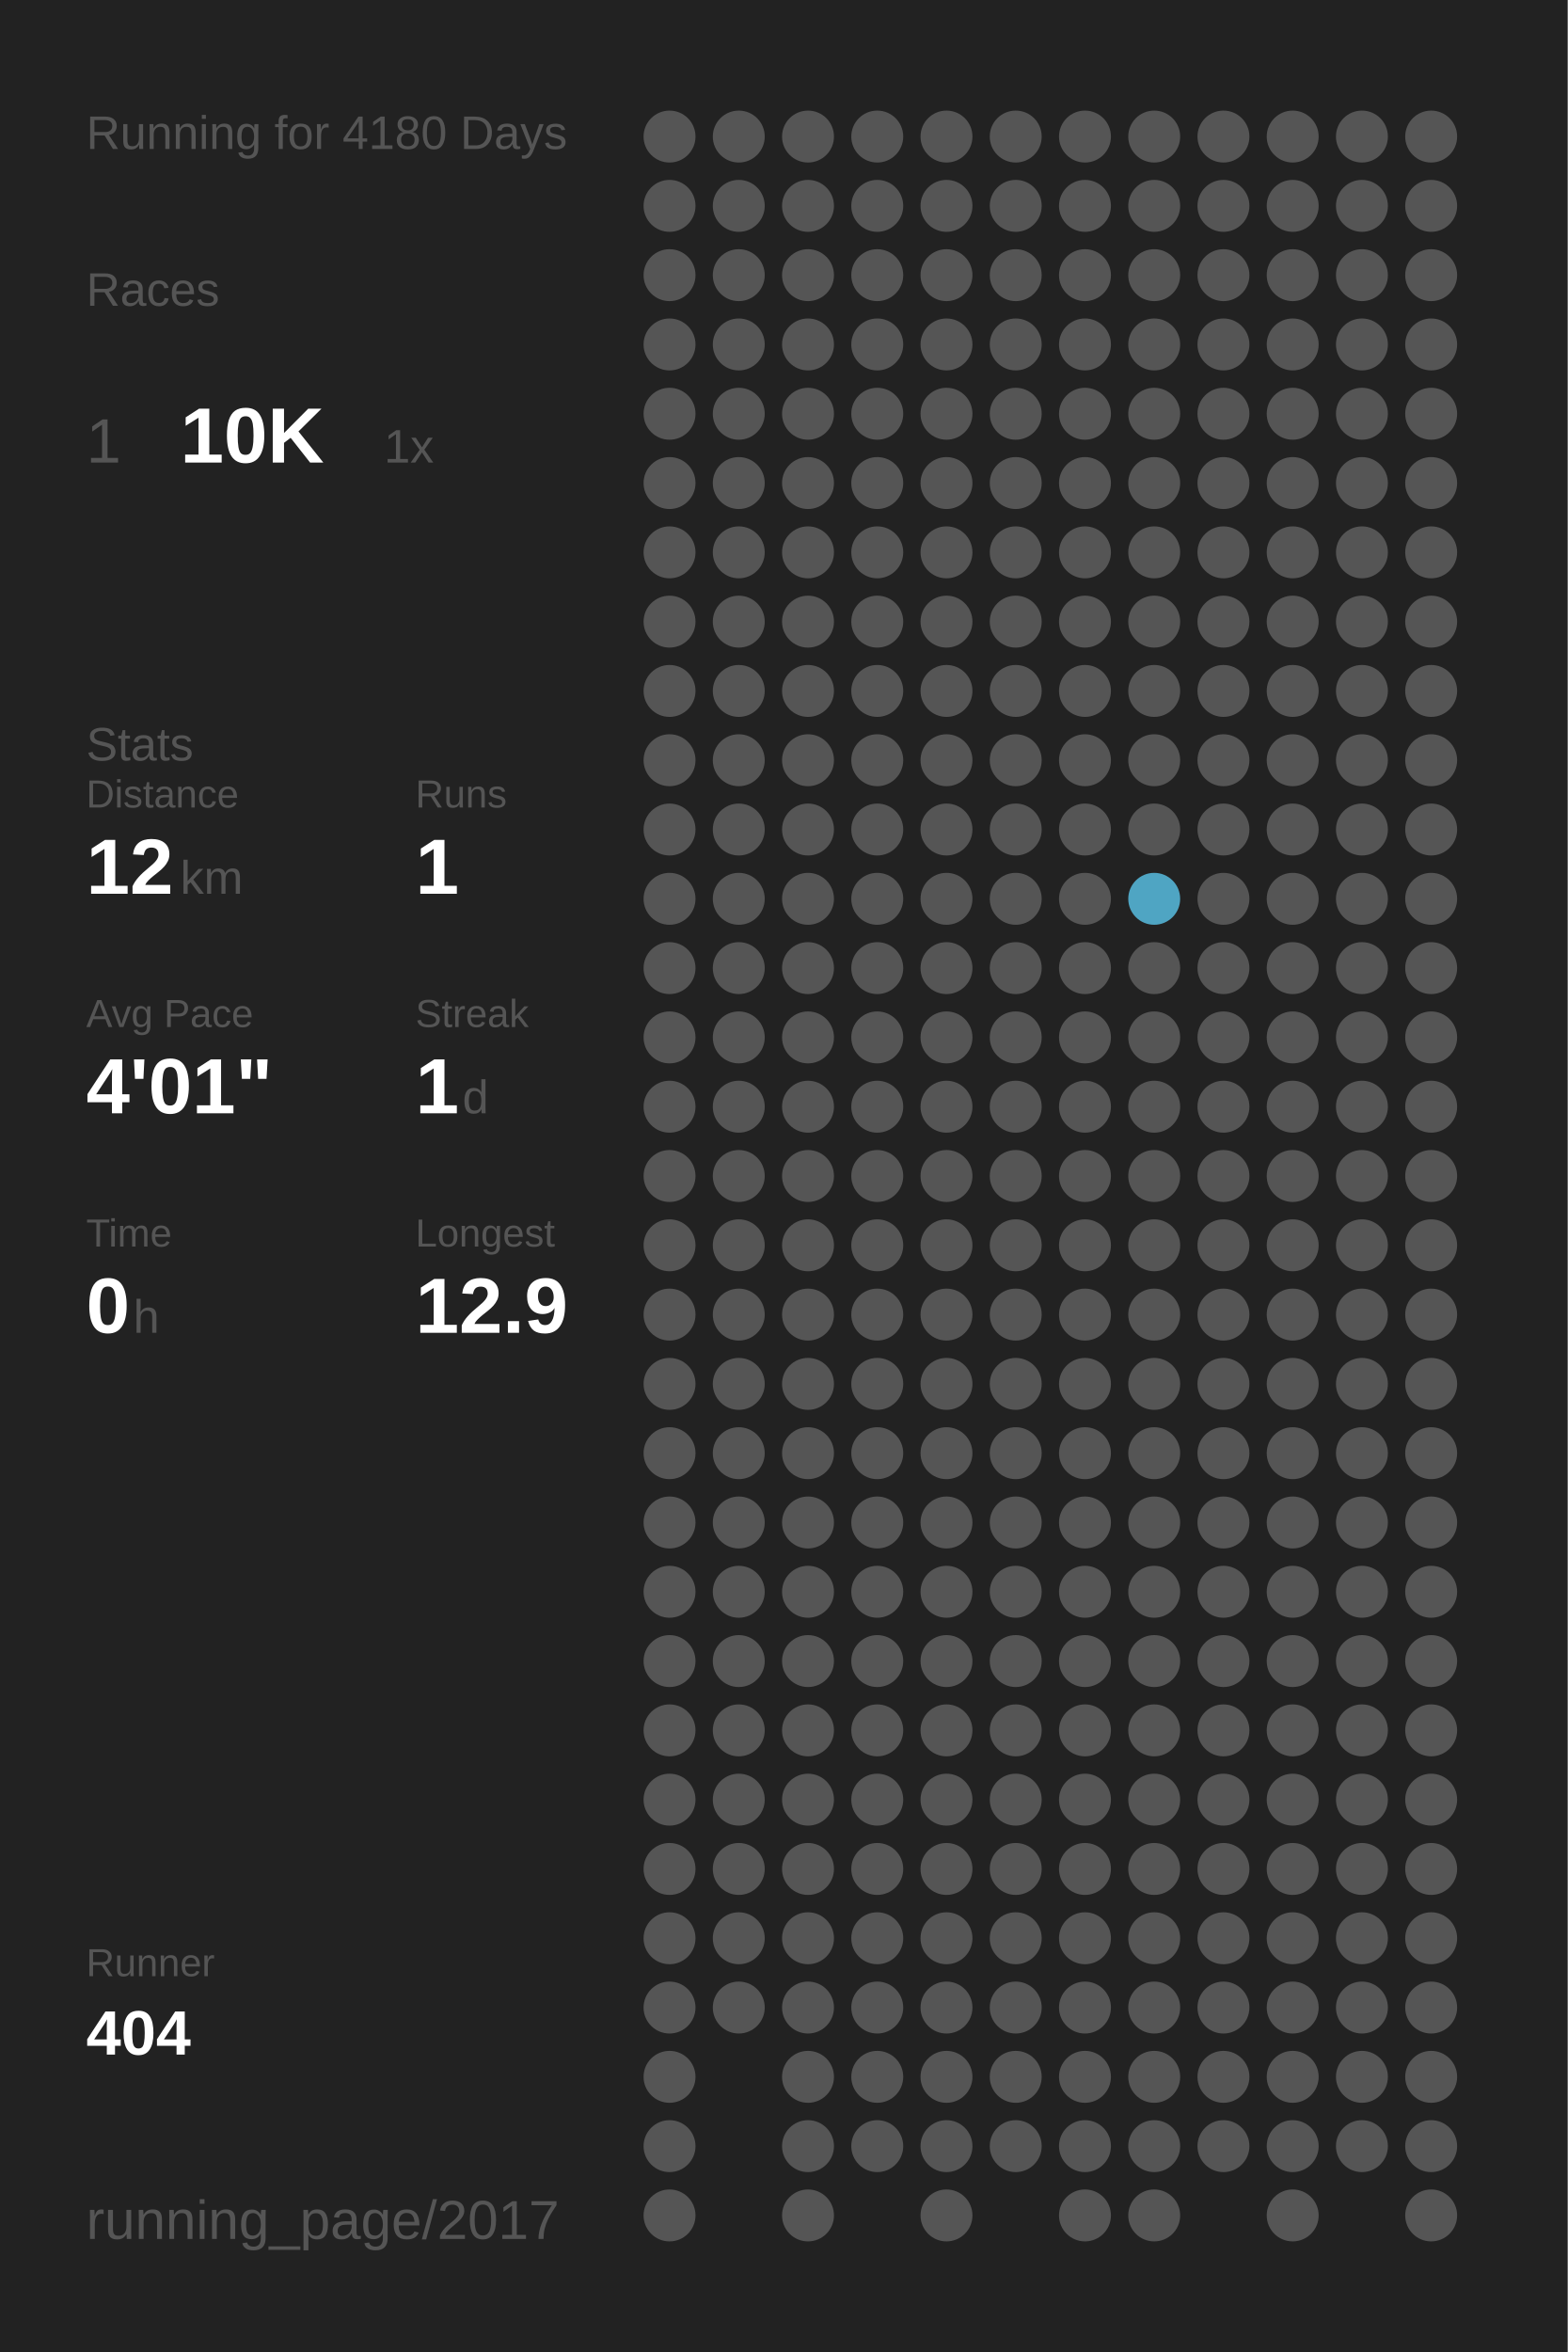
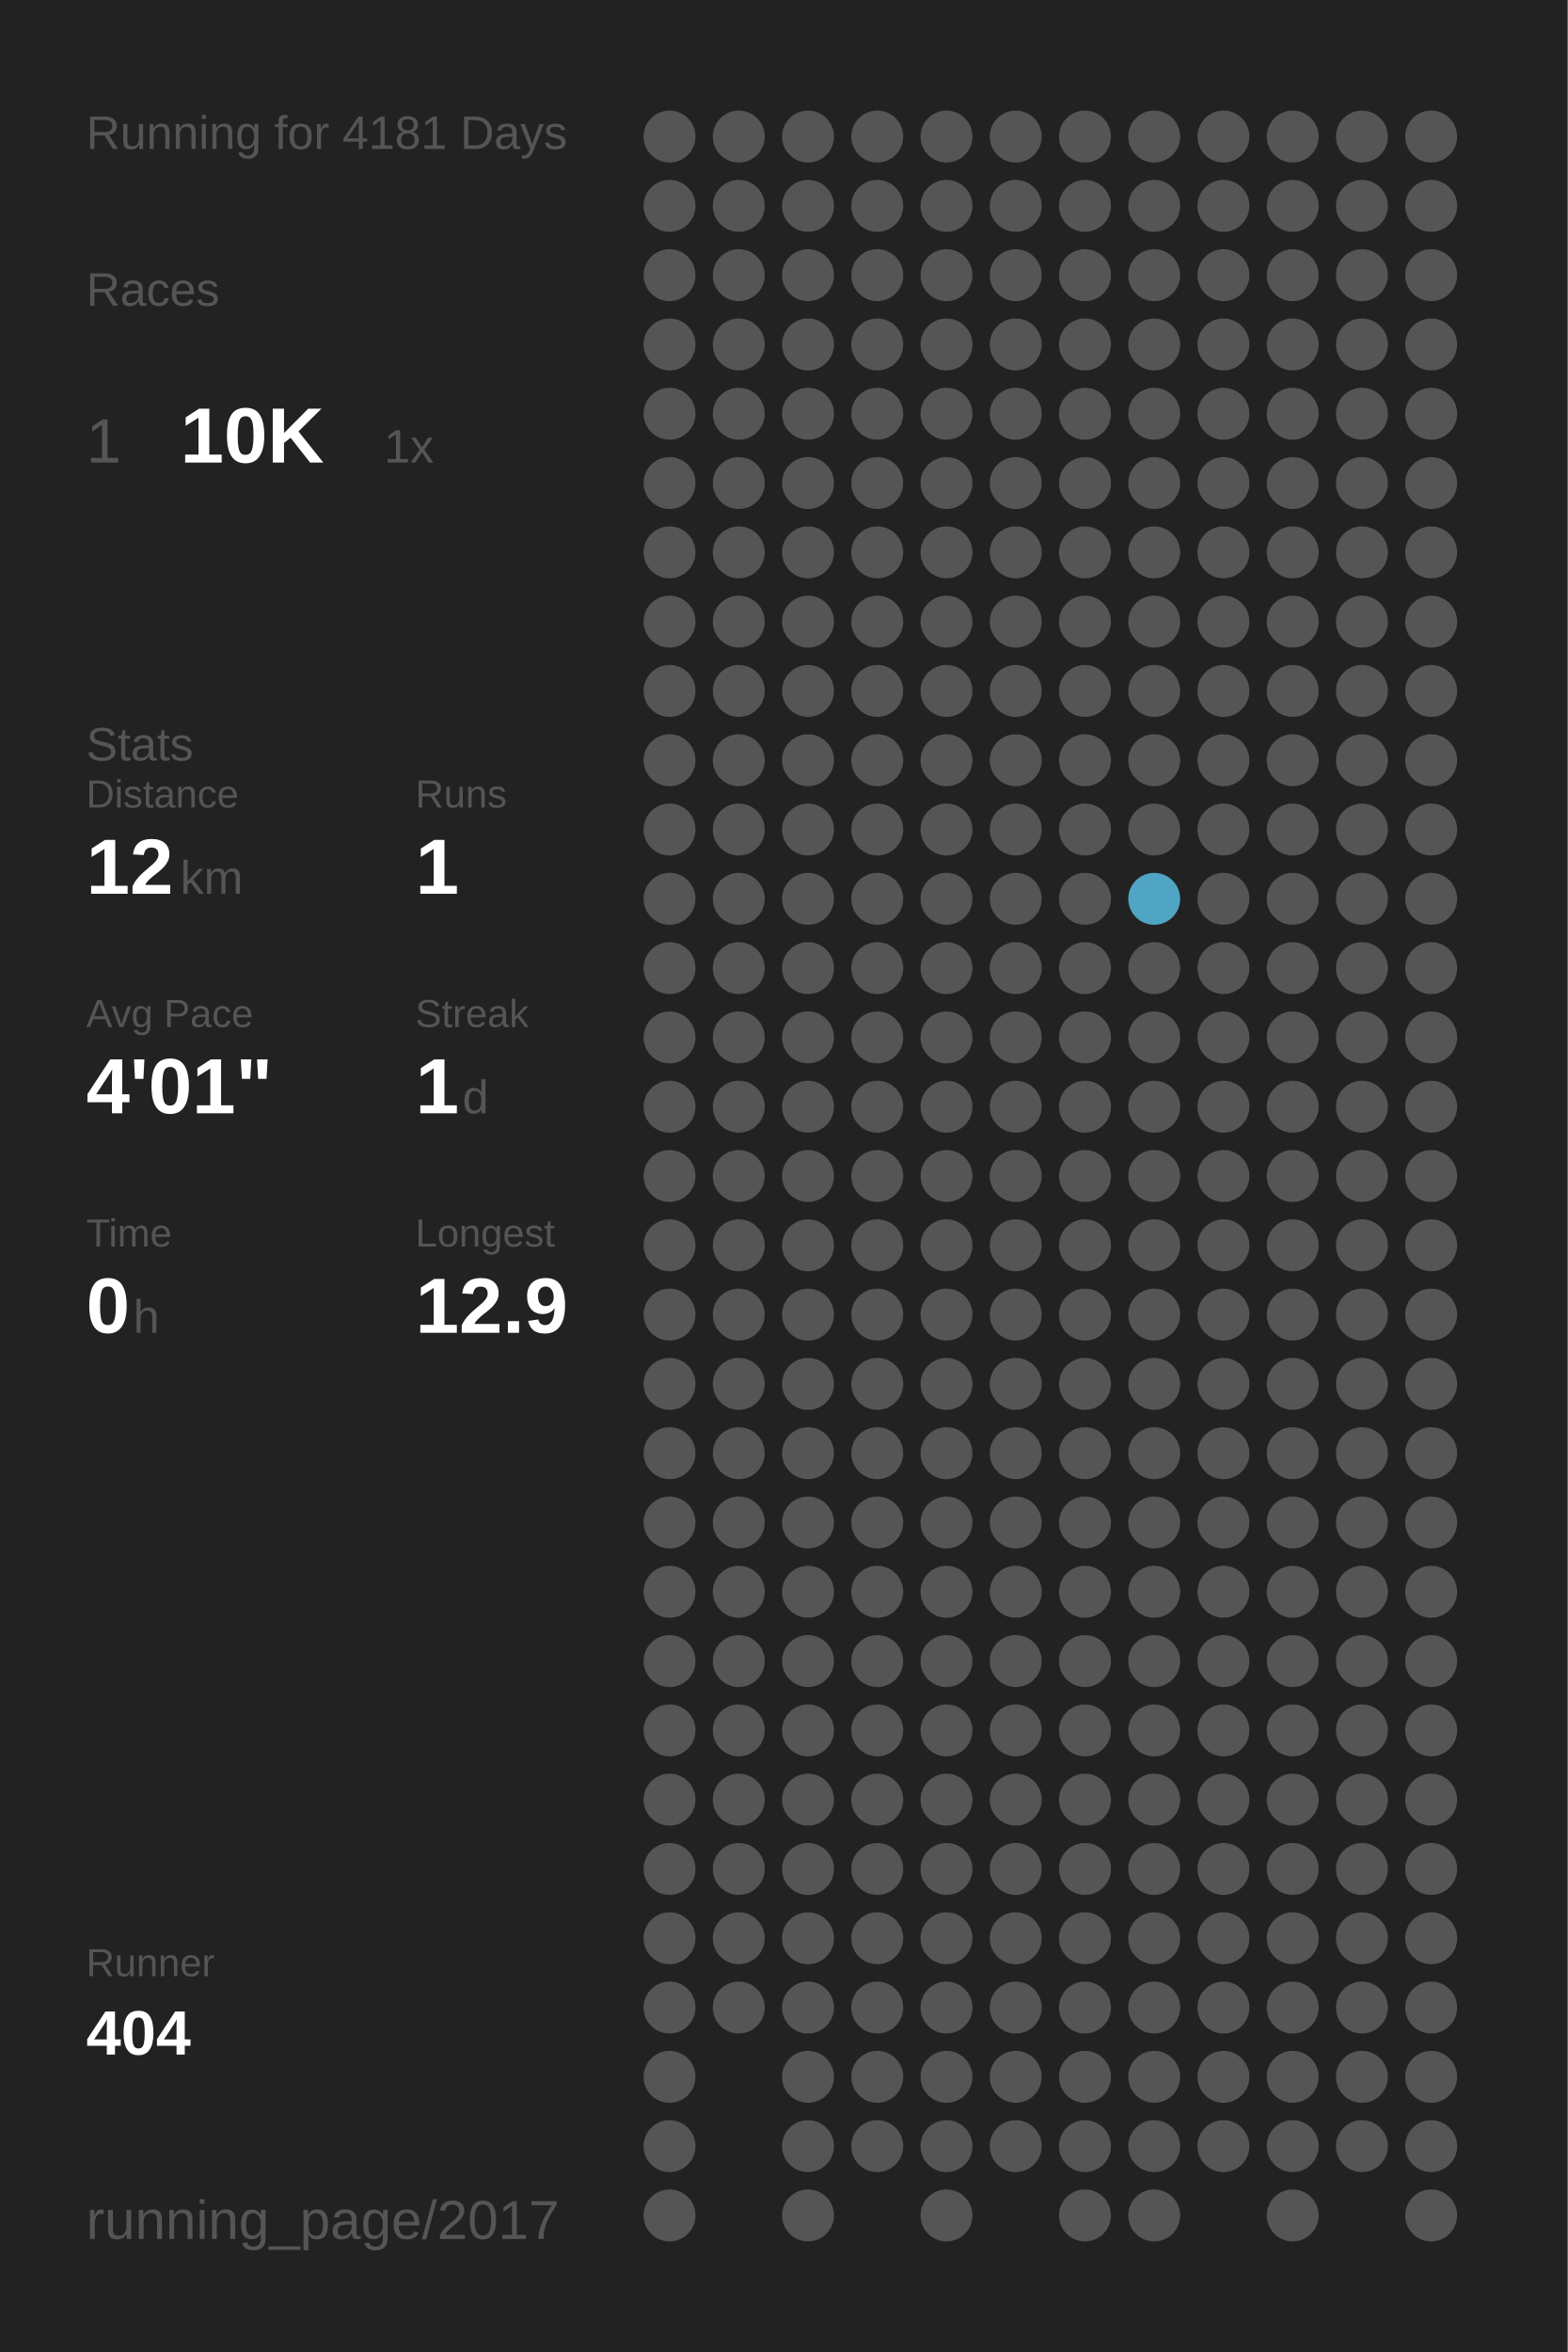
<svg xmlns="http://www.w3.org/2000/svg" baseProfile="full" height="300mm" version="1.1" viewBox="0,0,200,300" width="200mm">
  <defs />
  <rect fill="#222222" height="300" width="200" x="0" y="0" />
-   <text fill="#555555" style="font-size:6px; font-family:Arial;" x="11" y="19">Running for 4180 Days</text>
+   <text fill="#555555" style="font-size:6px; font-family:Arial;" x="11" y="19">Running for 4181 Days</text>
  <text fill="#555555" style="font-size:6px; font-family:Arial;" x="11" y="39">Races</text>
  <text fill="#555555" style="font-size:8px; font-family:Arial;" x="11" y="59">1</text>
  <text fill="#FFFFFF" style="font-size:10px; font-family:Arial; font-weight:bold;" x="23" y="59">10K</text>
  <text fill="#555555" style="font-size:6px; font-family:Arial;" x="49" y="59">1x</text>
  <text fill="#555555" style="font-size:6px; font-family:Arial;" x="11" y="97">Stats</text>
  <text fill="#555555" style="font-size:5px; font-family:Arial;" x="11" y="103">Distance</text>
  <text fill="#FFFFFF" style="font-size:10px; font-family:Arial; font-weight:bold;" x="11" y="114">12</text>
  <text fill="#555555" style="font-size:6px; font-family:Arial;" x="23" y="114">km</text>
  <text fill="#555555" style="font-size:5px; font-family:Arial;" x="53" y="103">Runs</text>
  <text fill="#FFFFFF" style="font-size:10px; font-family:Arial; font-weight:bold;" x="53" y="114">1</text>
  <text fill="#555555" style="font-size:5px; font-family:Arial;" x="11" y="131">Avg Pace</text>
  <text fill="#FFFFFF" style="font-size:10px; font-family:Arial; font-weight:bold;" x="11" y="142">4'01"</text>
  <text fill="#555555" style="font-size:5px; font-family:Arial;" x="53" y="131">Streak</text>
  <text fill="#FFFFFF" style="font-size:10px; font-family:Arial; font-weight:bold;" x="53" y="142">1</text>
  <text fill="#555555" style="font-size:6px; font-family:Arial;" x="59" y="142">d</text>
  <text fill="#555555" style="font-size:5px; font-family:Arial;" x="11" y="159">Time</text>
  <text fill="#FFFFFF" style="font-size:10px; font-family:Arial; font-weight:bold;" x="11" y="170">0</text>
  <text fill="#555555" style="font-size:6px; font-family:Arial;" x="17" y="170">h</text>
  <text fill="#555555" style="font-size:5px; font-family:Arial;" x="53" y="159">Longest</text>
  <text fill="#FFFFFF" style="font-size:10px; font-family:Arial; font-weight:bold;" x="53" y="170">12.9</text>
  <text fill="#555555" style="font-size:5px; font-family:Arial;" x="11" y="252.065">Runner</text>
  <text fill="#FFFFFF" style="font-size:8px; font-family:Arial; font-weight:bold;" x="11" y="262.065">404</text>
  <text fill="#555555" style="font-size:7px; font-family:Arial;" x="11" y="285.581">running_page/2017</text>
  <circle cx="85.417" cy="17.419" fill="#555555" r="3.312" />
  <circle cx="85.417" cy="26.258" fill="#555555" r="3.312" />
  <circle cx="85.417" cy="35.097" fill="#555555" r="3.312" />
  <circle cx="85.417" cy="43.935" fill="#555555" r="3.312" />
  <circle cx="85.417" cy="52.774" fill="#555555" r="3.312" />
  <circle cx="85.417" cy="61.613" fill="#555555" r="3.312" />
  <circle cx="85.417" cy="70.452" fill="#555555" r="3.312" />
  <circle cx="85.417" cy="79.29" fill="#555555" r="3.312" />
  <circle cx="85.417" cy="88.129" fill="#555555" r="3.312" />
  <circle cx="85.417" cy="96.968" fill="#555555" r="3.312" />
  <circle cx="85.417" cy="105.806" fill="#555555" r="3.312" />
  <circle cx="85.417" cy="114.645" fill="#555555" r="3.312" />
  <circle cx="85.417" cy="123.484" fill="#555555" r="3.312" />
  <circle cx="85.417" cy="132.323" fill="#555555" r="3.312" />
  <circle cx="85.417" cy="141.161" fill="#555555" r="3.312" />
  <circle cx="85.417" cy="150" fill="#555555" r="3.312" />
  <circle cx="85.417" cy="158.839" fill="#555555" r="3.312" />
  <circle cx="85.417" cy="167.677" fill="#555555" r="3.312" />
  <circle cx="85.417" cy="176.516" fill="#555555" r="3.312" />
  <circle cx="85.417" cy="185.355" fill="#555555" r="3.312" />
  <circle cx="85.417" cy="194.194" fill="#555555" r="3.312" />
  <circle cx="85.417" cy="203.032" fill="#555555" r="3.312" />
  <circle cx="85.417" cy="211.871" fill="#555555" r="3.312" />
  <circle cx="85.417" cy="220.71" fill="#555555" r="3.312" />
  <circle cx="85.417" cy="229.548" fill="#555555" r="3.312" />
  <circle cx="85.417" cy="238.387" fill="#555555" r="3.312" />
  <circle cx="85.417" cy="247.226" fill="#555555" r="3.312" />
  <circle cx="85.417" cy="256.065" fill="#555555" r="3.312" />
  <circle cx="85.417" cy="264.903" fill="#555555" r="3.312" />
  <circle cx="85.417" cy="273.742" fill="#555555" r="3.312" />
  <circle cx="85.417" cy="282.581" fill="#555555" r="3.312" />
  <circle cx="94.25" cy="17.419" fill="#555555" r="3.312" />
  <circle cx="94.25" cy="26.258" fill="#555555" r="3.312" />
  <circle cx="94.25" cy="35.097" fill="#555555" r="3.312" />
  <circle cx="94.25" cy="43.935" fill="#555555" r="3.312" />
  <circle cx="94.25" cy="52.774" fill="#555555" r="3.312" />
  <circle cx="94.25" cy="61.613" fill="#555555" r="3.312" />
  <circle cx="94.25" cy="70.452" fill="#555555" r="3.312" />
  <circle cx="94.25" cy="79.29" fill="#555555" r="3.312" />
  <circle cx="94.25" cy="88.129" fill="#555555" r="3.312" />
  <circle cx="94.25" cy="96.968" fill="#555555" r="3.312" />
  <circle cx="94.25" cy="105.806" fill="#555555" r="3.312" />
  <circle cx="94.25" cy="114.645" fill="#555555" r="3.312" />
  <circle cx="94.25" cy="123.484" fill="#555555" r="3.312" />
  <circle cx="94.25" cy="132.323" fill="#555555" r="3.312" />
  <circle cx="94.25" cy="141.161" fill="#555555" r="3.312" />
  <circle cx="94.25" cy="150" fill="#555555" r="3.312" />
  <circle cx="94.25" cy="158.839" fill="#555555" r="3.312" />
  <circle cx="94.25" cy="167.677" fill="#555555" r="3.312" />
  <circle cx="94.25" cy="176.516" fill="#555555" r="3.312" />
  <circle cx="94.25" cy="185.355" fill="#555555" r="3.312" />
  <circle cx="94.25" cy="194.194" fill="#555555" r="3.312" />
  <circle cx="94.25" cy="203.032" fill="#555555" r="3.312" />
  <circle cx="94.25" cy="211.871" fill="#555555" r="3.312" />
  <circle cx="94.25" cy="220.71" fill="#555555" r="3.312" />
  <circle cx="94.25" cy="229.548" fill="#555555" r="3.312" />
  <circle cx="94.25" cy="238.387" fill="#555555" r="3.312" />
  <circle cx="94.25" cy="247.226" fill="#555555" r="3.312" />
  <circle cx="94.25" cy="256.065" fill="#555555" r="3.312" />
  <circle cx="103.083" cy="17.419" fill="#555555" r="3.312" />
  <circle cx="103.083" cy="26.258" fill="#555555" r="3.312" />
  <circle cx="103.083" cy="35.097" fill="#555555" r="3.312" />
  <circle cx="103.083" cy="43.935" fill="#555555" r="3.312" />
  <circle cx="103.083" cy="52.774" fill="#555555" r="3.312" />
  <circle cx="103.083" cy="61.613" fill="#555555" r="3.312" />
  <circle cx="103.083" cy="70.452" fill="#555555" r="3.312" />
  <circle cx="103.083" cy="79.29" fill="#555555" r="3.312" />
  <circle cx="103.083" cy="88.129" fill="#555555" r="3.312" />
  <circle cx="103.083" cy="96.968" fill="#555555" r="3.312" />
  <circle cx="103.083" cy="105.806" fill="#555555" r="3.312" />
  <circle cx="103.083" cy="114.645" fill="#555555" r="3.312" />
  <circle cx="103.083" cy="123.484" fill="#555555" r="3.312" />
  <circle cx="103.083" cy="132.323" fill="#555555" r="3.312" />
  <circle cx="103.083" cy="141.161" fill="#555555" r="3.312" />
  <circle cx="103.083" cy="150" fill="#555555" r="3.312" />
  <circle cx="103.083" cy="158.839" fill="#555555" r="3.312" />
  <circle cx="103.083" cy="167.677" fill="#555555" r="3.312" />
  <circle cx="103.083" cy="176.516" fill="#555555" r="3.312" />
  <circle cx="103.083" cy="185.355" fill="#555555" r="3.312" />
  <circle cx="103.083" cy="194.194" fill="#555555" r="3.312" />
  <circle cx="103.083" cy="203.032" fill="#555555" r="3.312" />
  <circle cx="103.083" cy="211.871" fill="#555555" r="3.312" />
  <circle cx="103.083" cy="220.71" fill="#555555" r="3.312" />
  <circle cx="103.083" cy="229.548" fill="#555555" r="3.312" />
  <circle cx="103.083" cy="238.387" fill="#555555" r="3.312" />
  <circle cx="103.083" cy="247.226" fill="#555555" r="3.312" />
  <circle cx="103.083" cy="256.065" fill="#555555" r="3.312" />
  <circle cx="103.083" cy="264.903" fill="#555555" r="3.312" />
  <circle cx="103.083" cy="273.742" fill="#555555" r="3.312" />
  <circle cx="103.083" cy="282.581" fill="#555555" r="3.312" />
  <circle cx="111.917" cy="17.419" fill="#555555" r="3.312" />
  <circle cx="111.917" cy="26.258" fill="#555555" r="3.312" />
  <circle cx="111.917" cy="35.097" fill="#555555" r="3.312" />
  <circle cx="111.917" cy="43.935" fill="#555555" r="3.312" />
  <circle cx="111.917" cy="52.774" fill="#555555" r="3.312" />
  <circle cx="111.917" cy="61.613" fill="#555555" r="3.312" />
  <circle cx="111.917" cy="70.452" fill="#555555" r="3.312" />
  <circle cx="111.917" cy="79.29" fill="#555555" r="3.312" />
  <circle cx="111.917" cy="88.129" fill="#555555" r="3.312" />
  <circle cx="111.917" cy="96.968" fill="#555555" r="3.312" />
  <circle cx="111.917" cy="105.806" fill="#555555" r="3.312" />
  <circle cx="111.917" cy="114.645" fill="#555555" r="3.312" />
  <circle cx="111.917" cy="123.484" fill="#555555" r="3.312" />
  <circle cx="111.917" cy="132.323" fill="#555555" r="3.312" />
  <circle cx="111.917" cy="141.161" fill="#555555" r="3.312" />
  <circle cx="111.917" cy="150" fill="#555555" r="3.312" />
  <circle cx="111.917" cy="158.839" fill="#555555" r="3.312" />
  <circle cx="111.917" cy="167.677" fill="#555555" r="3.312" />
  <circle cx="111.917" cy="176.516" fill="#555555" r="3.312" />
  <circle cx="111.917" cy="185.355" fill="#555555" r="3.312" />
  <circle cx="111.917" cy="194.194" fill="#555555" r="3.312" />
  <circle cx="111.917" cy="203.032" fill="#555555" r="3.312" />
  <circle cx="111.917" cy="211.871" fill="#555555" r="3.312" />
  <circle cx="111.917" cy="220.71" fill="#555555" r="3.312" />
  <circle cx="111.917" cy="229.548" fill="#555555" r="3.312" />
  <circle cx="111.917" cy="238.387" fill="#555555" r="3.312" />
  <circle cx="111.917" cy="247.226" fill="#555555" r="3.312" />
  <circle cx="111.917" cy="256.065" fill="#555555" r="3.312" />
  <circle cx="111.917" cy="264.903" fill="#555555" r="3.312" />
  <circle cx="111.917" cy="273.742" fill="#555555" r="3.312" />
  <circle cx="120.75" cy="17.419" fill="#555555" r="3.312" />
  <circle cx="120.75" cy="26.258" fill="#555555" r="3.312" />
  <circle cx="120.75" cy="35.097" fill="#555555" r="3.312" />
  <circle cx="120.75" cy="43.935" fill="#555555" r="3.312" />
  <circle cx="120.75" cy="52.774" fill="#555555" r="3.312" />
  <circle cx="120.75" cy="61.613" fill="#555555" r="3.312" />
  <circle cx="120.75" cy="70.452" fill="#555555" r="3.312" />
  <circle cx="120.75" cy="79.29" fill="#555555" r="3.312" />
  <circle cx="120.75" cy="88.129" fill="#555555" r="3.312" />
  <circle cx="120.75" cy="96.968" fill="#555555" r="3.312" />
  <circle cx="120.75" cy="105.806" fill="#555555" r="3.312" />
  <circle cx="120.75" cy="114.645" fill="#555555" r="3.312" />
  <circle cx="120.75" cy="123.484" fill="#555555" r="3.312" />
  <circle cx="120.75" cy="132.323" fill="#555555" r="3.312" />
  <circle cx="120.75" cy="141.161" fill="#555555" r="3.312" />
  <circle cx="120.75" cy="150" fill="#555555" r="3.312" />
  <circle cx="120.75" cy="158.839" fill="#555555" r="3.312" />
  <circle cx="120.75" cy="167.677" fill="#555555" r="3.312" />
  <circle cx="120.75" cy="176.516" fill="#555555" r="3.312" />
  <circle cx="120.75" cy="185.355" fill="#555555" r="3.312" />
  <circle cx="120.75" cy="194.194" fill="#555555" r="3.312" />
  <circle cx="120.75" cy="203.032" fill="#555555" r="3.312" />
  <circle cx="120.75" cy="211.871" fill="#555555" r="3.312" />
  <circle cx="120.75" cy="220.71" fill="#555555" r="3.312" />
  <circle cx="120.75" cy="229.548" fill="#555555" r="3.312" />
  <circle cx="120.75" cy="238.387" fill="#555555" r="3.312" />
  <circle cx="120.75" cy="247.226" fill="#555555" r="3.312" />
  <circle cx="120.75" cy="256.065" fill="#555555" r="3.312" />
  <circle cx="120.75" cy="264.903" fill="#555555" r="3.312" />
  <circle cx="120.75" cy="273.742" fill="#555555" r="3.312" />
  <circle cx="120.75" cy="282.581" fill="#555555" r="3.312" />
  <circle cx="129.583" cy="17.419" fill="#555555" r="3.312" />
  <circle cx="129.583" cy="26.258" fill="#555555" r="3.312" />
  <circle cx="129.583" cy="35.097" fill="#555555" r="3.312" />
  <circle cx="129.583" cy="43.935" fill="#555555" r="3.312" />
  <circle cx="129.583" cy="52.774" fill="#555555" r="3.312" />
  <circle cx="129.583" cy="61.613" fill="#555555" r="3.312" />
  <circle cx="129.583" cy="70.452" fill="#555555" r="3.312" />
  <circle cx="129.583" cy="79.29" fill="#555555" r="3.312" />
  <circle cx="129.583" cy="88.129" fill="#555555" r="3.312" />
  <circle cx="129.583" cy="96.968" fill="#555555" r="3.312" />
  <circle cx="129.583" cy="105.806" fill="#555555" r="3.312" />
  <circle cx="129.583" cy="114.645" fill="#555555" r="3.312" />
  <circle cx="129.583" cy="123.484" fill="#555555" r="3.312" />
  <circle cx="129.583" cy="132.323" fill="#555555" r="3.312" />
  <circle cx="129.583" cy="141.161" fill="#555555" r="3.312" />
  <circle cx="129.583" cy="150" fill="#555555" r="3.312" />
  <circle cx="129.583" cy="158.839" fill="#555555" r="3.312" />
  <circle cx="129.583" cy="167.677" fill="#555555" r="3.312" />
  <circle cx="129.583" cy="176.516" fill="#555555" r="3.312" />
  <circle cx="129.583" cy="185.355" fill="#555555" r="3.312" />
  <circle cx="129.583" cy="194.194" fill="#555555" r="3.312" />
  <circle cx="129.583" cy="203.032" fill="#555555" r="3.312" />
  <circle cx="129.583" cy="211.871" fill="#555555" r="3.312" />
  <circle cx="129.583" cy="220.71" fill="#555555" r="3.312" />
  <circle cx="129.583" cy="229.548" fill="#555555" r="3.312" />
  <circle cx="129.583" cy="238.387" fill="#555555" r="3.312" />
  <circle cx="129.583" cy="247.226" fill="#555555" r="3.312" />
  <circle cx="129.583" cy="256.065" fill="#555555" r="3.312" />
  <circle cx="129.583" cy="264.903" fill="#555555" r="3.312" />
  <circle cx="129.583" cy="273.742" fill="#555555" r="3.312" />
  <circle cx="138.417" cy="17.419" fill="#555555" r="3.312" />
  <circle cx="138.417" cy="26.258" fill="#555555" r="3.312" />
  <circle cx="138.417" cy="35.097" fill="#555555" r="3.312" />
  <circle cx="138.417" cy="43.935" fill="#555555" r="3.312" />
  <circle cx="138.417" cy="52.774" fill="#555555" r="3.312" />
  <circle cx="138.417" cy="61.613" fill="#555555" r="3.312" />
  <circle cx="138.417" cy="70.452" fill="#555555" r="3.312" />
  <circle cx="138.417" cy="79.29" fill="#555555" r="3.312" />
  <circle cx="138.417" cy="88.129" fill="#555555" r="3.312" />
  <circle cx="138.417" cy="96.968" fill="#555555" r="3.312" />
  <circle cx="138.417" cy="105.806" fill="#555555" r="3.312" />
  <circle cx="138.417" cy="114.645" fill="#555555" r="3.312" />
  <circle cx="138.417" cy="123.484" fill="#555555" r="3.312" />
  <circle cx="138.417" cy="132.323" fill="#555555" r="3.312" />
  <circle cx="138.417" cy="141.161" fill="#555555" r="3.312" />
  <circle cx="138.417" cy="150" fill="#555555" r="3.312" />
  <circle cx="138.417" cy="158.839" fill="#555555" r="3.312" />
  <circle cx="138.417" cy="167.677" fill="#555555" r="3.312" />
  <circle cx="138.417" cy="176.516" fill="#555555" r="3.312" />
  <circle cx="138.417" cy="185.355" fill="#555555" r="3.312" />
  <circle cx="138.417" cy="194.194" fill="#555555" r="3.312" />
  <circle cx="138.417" cy="203.032" fill="#555555" r="3.312" />
  <circle cx="138.417" cy="211.871" fill="#555555" r="3.312" />
  <circle cx="138.417" cy="220.71" fill="#555555" r="3.312" />
  <circle cx="138.417" cy="229.548" fill="#555555" r="3.312" />
  <circle cx="138.417" cy="238.387" fill="#555555" r="3.312" />
  <circle cx="138.417" cy="247.226" fill="#555555" r="3.312" />
  <circle cx="138.417" cy="256.065" fill="#555555" r="3.312" />
  <circle cx="138.417" cy="264.903" fill="#555555" r="3.312" />
  <circle cx="138.417" cy="273.742" fill="#555555" r="3.312" />
  <circle cx="138.417" cy="282.581" fill="#555555" r="3.312" />
  <circle cx="147.25" cy="17.419" fill="#555555" r="3.312" />
  <circle cx="147.25" cy="26.258" fill="#555555" r="3.312" />
  <circle cx="147.25" cy="35.097" fill="#555555" r="3.312" />
  <circle cx="147.25" cy="43.935" fill="#555555" r="3.312" />
  <circle cx="147.25" cy="52.774" fill="#555555" r="3.312" />
  <circle cx="147.25" cy="61.613" fill="#555555" r="3.312" />
  <circle cx="147.25" cy="70.452" fill="#555555" r="3.312" />
  <circle cx="147.25" cy="79.29" fill="#555555" r="3.312" />
  <circle cx="147.25" cy="88.129" fill="#555555" r="3.312" />
  <circle cx="147.25" cy="96.968" fill="#555555" r="3.312" />
  <circle cx="147.25" cy="105.806" fill="#555555" r="3.312" />
  <circle cx="147.25" cy="114.645" fill="#4fa5c3" r="3.312" />
  <circle cx="147.25" cy="123.484" fill="#555555" r="3.312" />
  <circle cx="147.25" cy="132.323" fill="#555555" r="3.312" />
  <circle cx="147.25" cy="141.161" fill="#555555" r="3.312" />
  <circle cx="147.25" cy="150" fill="#555555" r="3.312" />
  <circle cx="147.25" cy="158.839" fill="#555555" r="3.312" />
  <circle cx="147.25" cy="167.677" fill="#555555" r="3.312" />
  <circle cx="147.25" cy="176.516" fill="#555555" r="3.312" />
  <circle cx="147.25" cy="185.355" fill="#555555" r="3.312" />
  <circle cx="147.25" cy="194.194" fill="#555555" r="3.312" />
  <circle cx="147.25" cy="203.032" fill="#555555" r="3.312" />
  <circle cx="147.25" cy="211.871" fill="#555555" r="3.312" />
  <circle cx="147.25" cy="220.71" fill="#555555" r="3.312" />
  <circle cx="147.25" cy="229.548" fill="#555555" r="3.312" />
  <circle cx="147.25" cy="238.387" fill="#555555" r="3.312" />
  <circle cx="147.25" cy="247.226" fill="#555555" r="3.312" />
  <circle cx="147.25" cy="256.065" fill="#555555" r="3.312" />
  <circle cx="147.25" cy="264.903" fill="#555555" r="3.312" />
  <circle cx="147.25" cy="273.742" fill="#555555" r="3.312" />
  <circle cx="147.25" cy="282.581" fill="#555555" r="3.312" />
  <circle cx="156.083" cy="17.419" fill="#555555" r="3.312" />
  <circle cx="156.083" cy="26.258" fill="#555555" r="3.312" />
  <circle cx="156.083" cy="35.097" fill="#555555" r="3.312" />
  <circle cx="156.083" cy="43.935" fill="#555555" r="3.312" />
  <circle cx="156.083" cy="52.774" fill="#555555" r="3.312" />
  <circle cx="156.083" cy="61.613" fill="#555555" r="3.312" />
  <circle cx="156.083" cy="70.452" fill="#555555" r="3.312" />
  <circle cx="156.083" cy="79.29" fill="#555555" r="3.312" />
  <circle cx="156.083" cy="88.129" fill="#555555" r="3.312" />
  <circle cx="156.083" cy="96.968" fill="#555555" r="3.312" />
  <circle cx="156.083" cy="105.806" fill="#555555" r="3.312" />
  <circle cx="156.083" cy="114.645" fill="#555555" r="3.312" />
  <circle cx="156.083" cy="123.484" fill="#555555" r="3.312" />
  <circle cx="156.083" cy="132.323" fill="#555555" r="3.312" />
  <circle cx="156.083" cy="141.161" fill="#555555" r="3.312" />
  <circle cx="156.083" cy="150" fill="#555555" r="3.312" />
  <circle cx="156.083" cy="158.839" fill="#555555" r="3.312" />
  <circle cx="156.083" cy="167.677" fill="#555555" r="3.312" />
  <circle cx="156.083" cy="176.516" fill="#555555" r="3.312" />
  <circle cx="156.083" cy="185.355" fill="#555555" r="3.312" />
  <circle cx="156.083" cy="194.194" fill="#555555" r="3.312" />
  <circle cx="156.083" cy="203.032" fill="#555555" r="3.312" />
  <circle cx="156.083" cy="211.871" fill="#555555" r="3.312" />
  <circle cx="156.083" cy="220.71" fill="#555555" r="3.312" />
  <circle cx="156.083" cy="229.548" fill="#555555" r="3.312" />
  <circle cx="156.083" cy="238.387" fill="#555555" r="3.312" />
  <circle cx="156.083" cy="247.226" fill="#555555" r="3.312" />
  <circle cx="156.083" cy="256.065" fill="#555555" r="3.312" />
  <circle cx="156.083" cy="264.903" fill="#555555" r="3.312" />
  <circle cx="156.083" cy="273.742" fill="#555555" r="3.312" />
  <circle cx="164.917" cy="17.419" fill="#555555" r="3.312" />
  <circle cx="164.917" cy="26.258" fill="#555555" r="3.312" />
  <circle cx="164.917" cy="35.097" fill="#555555" r="3.312" />
  <circle cx="164.917" cy="43.935" fill="#555555" r="3.312" />
  <circle cx="164.917" cy="52.774" fill="#555555" r="3.312" />
  <circle cx="164.917" cy="61.613" fill="#555555" r="3.312" />
  <circle cx="164.917" cy="70.452" fill="#555555" r="3.312" />
  <circle cx="164.917" cy="79.29" fill="#555555" r="3.312" />
  <circle cx="164.917" cy="88.129" fill="#555555" r="3.312" />
  <circle cx="164.917" cy="96.968" fill="#555555" r="3.312" />
  <circle cx="164.917" cy="105.806" fill="#555555" r="3.312" />
  <circle cx="164.917" cy="114.645" fill="#555555" r="3.312" />
  <circle cx="164.917" cy="123.484" fill="#555555" r="3.312" />
  <circle cx="164.917" cy="132.323" fill="#555555" r="3.312" />
  <circle cx="164.917" cy="141.161" fill="#555555" r="3.312" />
  <circle cx="164.917" cy="150" fill="#555555" r="3.312" />
  <circle cx="164.917" cy="158.839" fill="#555555" r="3.312" />
  <circle cx="164.917" cy="167.677" fill="#555555" r="3.312" />
  <circle cx="164.917" cy="176.516" fill="#555555" r="3.312" />
  <circle cx="164.917" cy="185.355" fill="#555555" r="3.312" />
  <circle cx="164.917" cy="194.194" fill="#555555" r="3.312" />
  <circle cx="164.917" cy="203.032" fill="#555555" r="3.312" />
  <circle cx="164.917" cy="211.871" fill="#555555" r="3.312" />
  <circle cx="164.917" cy="220.71" fill="#555555" r="3.312" />
  <circle cx="164.917" cy="229.548" fill="#555555" r="3.312" />
  <circle cx="164.917" cy="238.387" fill="#555555" r="3.312" />
  <circle cx="164.917" cy="247.226" fill="#555555" r="3.312" />
  <circle cx="164.917" cy="256.065" fill="#555555" r="3.312" />
  <circle cx="164.917" cy="264.903" fill="#555555" r="3.312" />
  <circle cx="164.917" cy="273.742" fill="#555555" r="3.312" />
  <circle cx="164.917" cy="282.581" fill="#555555" r="3.312" />
  <circle cx="173.75" cy="17.419" fill="#555555" r="3.312" />
  <circle cx="173.75" cy="26.258" fill="#555555" r="3.312" />
  <circle cx="173.75" cy="35.097" fill="#555555" r="3.312" />
  <circle cx="173.75" cy="43.935" fill="#555555" r="3.312" />
  <circle cx="173.75" cy="52.774" fill="#555555" r="3.312" />
  <circle cx="173.75" cy="61.613" fill="#555555" r="3.312" />
  <circle cx="173.75" cy="70.452" fill="#555555" r="3.312" />
  <circle cx="173.75" cy="79.29" fill="#555555" r="3.312" />
  <circle cx="173.75" cy="88.129" fill="#555555" r="3.312" />
  <circle cx="173.75" cy="96.968" fill="#555555" r="3.312" />
  <circle cx="173.75" cy="105.806" fill="#555555" r="3.312" />
  <circle cx="173.75" cy="114.645" fill="#555555" r="3.312" />
  <circle cx="173.75" cy="123.484" fill="#555555" r="3.312" />
  <circle cx="173.75" cy="132.323" fill="#555555" r="3.312" />
  <circle cx="173.75" cy="141.161" fill="#555555" r="3.312" />
  <circle cx="173.75" cy="150" fill="#555555" r="3.312" />
  <circle cx="173.75" cy="158.839" fill="#555555" r="3.312" />
  <circle cx="173.75" cy="167.677" fill="#555555" r="3.312" />
  <circle cx="173.75" cy="176.516" fill="#555555" r="3.312" />
  <circle cx="173.75" cy="185.355" fill="#555555" r="3.312" />
  <circle cx="173.75" cy="194.194" fill="#555555" r="3.312" />
  <circle cx="173.75" cy="203.032" fill="#555555" r="3.312" />
  <circle cx="173.75" cy="211.871" fill="#555555" r="3.312" />
  <circle cx="173.75" cy="220.71" fill="#555555" r="3.312" />
  <circle cx="173.75" cy="229.548" fill="#555555" r="3.312" />
  <circle cx="173.75" cy="238.387" fill="#555555" r="3.312" />
  <circle cx="173.75" cy="247.226" fill="#555555" r="3.312" />
  <circle cx="173.75" cy="256.065" fill="#555555" r="3.312" />
  <circle cx="173.75" cy="264.903" fill="#555555" r="3.312" />
  <circle cx="173.75" cy="273.742" fill="#555555" r="3.312" />
  <circle cx="182.583" cy="17.419" fill="#555555" r="3.312" />
  <circle cx="182.583" cy="26.258" fill="#555555" r="3.312" />
  <circle cx="182.583" cy="35.097" fill="#555555" r="3.312" />
  <circle cx="182.583" cy="43.935" fill="#555555" r="3.312" />
  <circle cx="182.583" cy="52.774" fill="#555555" r="3.312" />
  <circle cx="182.583" cy="61.613" fill="#555555" r="3.312" />
  <circle cx="182.583" cy="70.452" fill="#555555" r="3.312" />
  <circle cx="182.583" cy="79.29" fill="#555555" r="3.312" />
  <circle cx="182.583" cy="88.129" fill="#555555" r="3.312" />
  <circle cx="182.583" cy="96.968" fill="#555555" r="3.312" />
  <circle cx="182.583" cy="105.806" fill="#555555" r="3.312" />
  <circle cx="182.583" cy="114.645" fill="#555555" r="3.312" />
  <circle cx="182.583" cy="123.484" fill="#555555" r="3.312" />
  <circle cx="182.583" cy="132.323" fill="#555555" r="3.312" />
  <circle cx="182.583" cy="141.161" fill="#555555" r="3.312" />
  <circle cx="182.583" cy="150" fill="#555555" r="3.312" />
  <circle cx="182.583" cy="158.839" fill="#555555" r="3.312" />
  <circle cx="182.583" cy="167.677" fill="#555555" r="3.312" />
  <circle cx="182.583" cy="176.516" fill="#555555" r="3.312" />
  <circle cx="182.583" cy="185.355" fill="#555555" r="3.312" />
  <circle cx="182.583" cy="194.194" fill="#555555" r="3.312" />
  <circle cx="182.583" cy="203.032" fill="#555555" r="3.312" />
  <circle cx="182.583" cy="211.871" fill="#555555" r="3.312" />
  <circle cx="182.583" cy="220.71" fill="#555555" r="3.312" />
  <circle cx="182.583" cy="229.548" fill="#555555" r="3.312" />
  <circle cx="182.583" cy="238.387" fill="#555555" r="3.312" />
  <circle cx="182.583" cy="247.226" fill="#555555" r="3.312" />
  <circle cx="182.583" cy="256.065" fill="#555555" r="3.312" />
  <circle cx="182.583" cy="264.903" fill="#555555" r="3.312" />
  <circle cx="182.583" cy="273.742" fill="#555555" r="3.312" />
  <circle cx="182.583" cy="282.581" fill="#555555" r="3.312" />
</svg>
